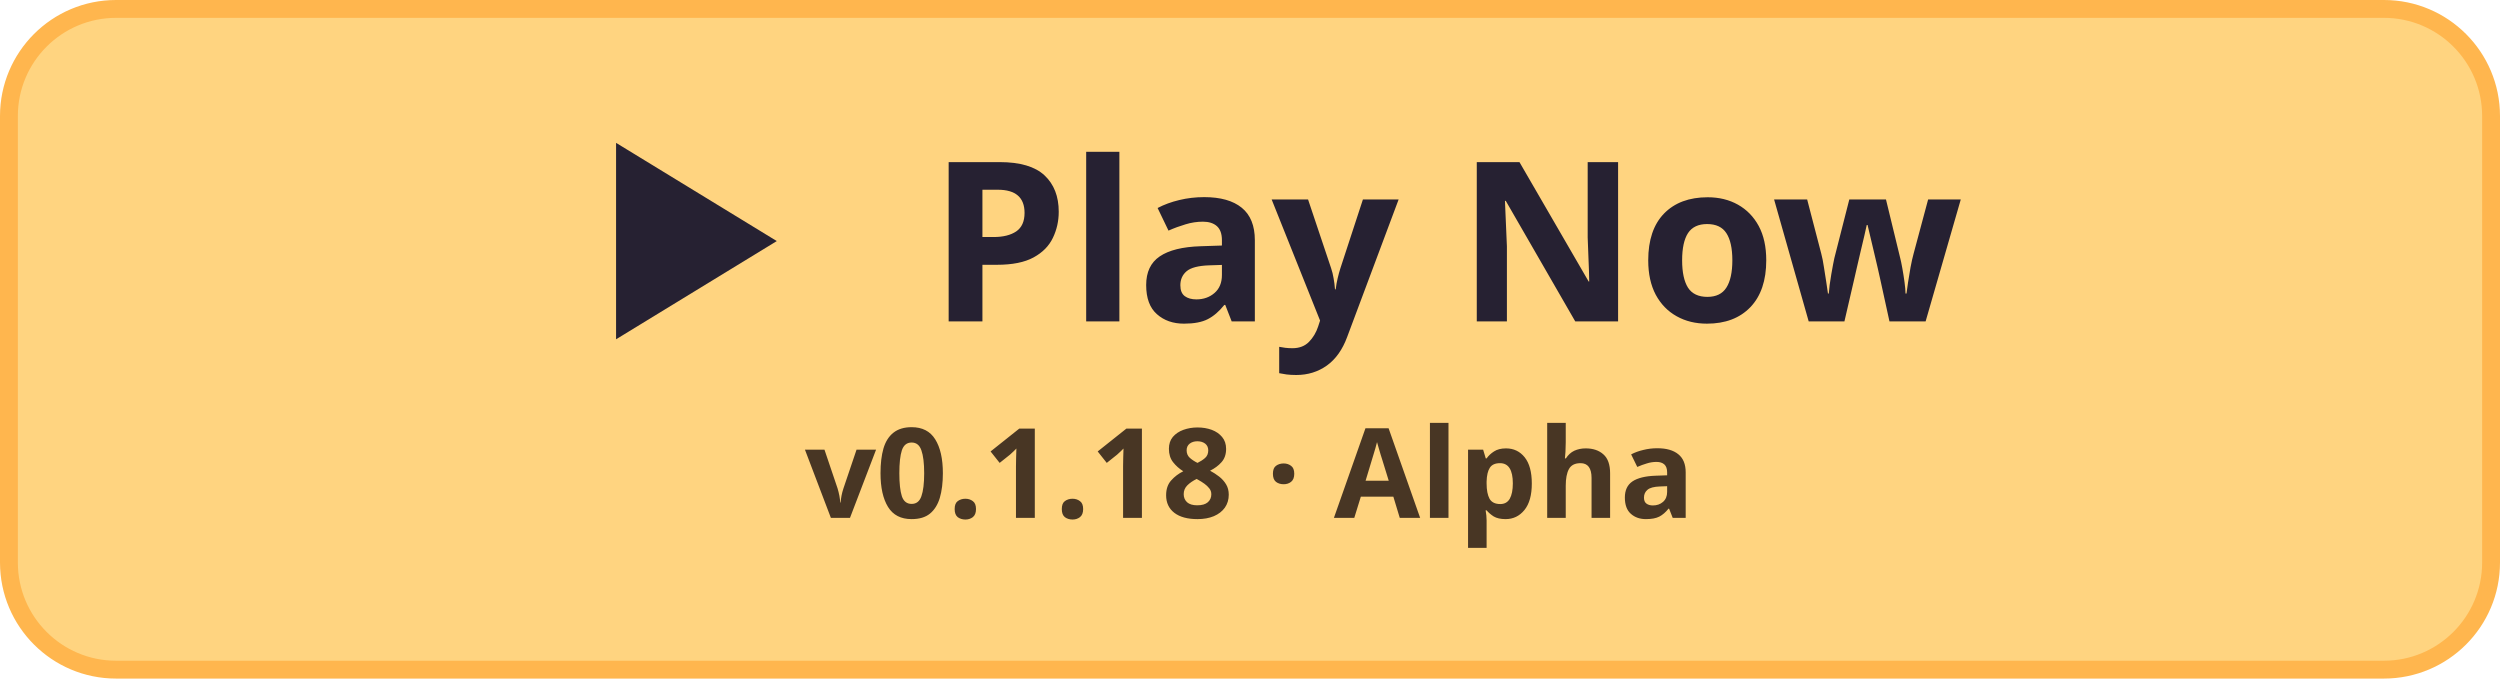
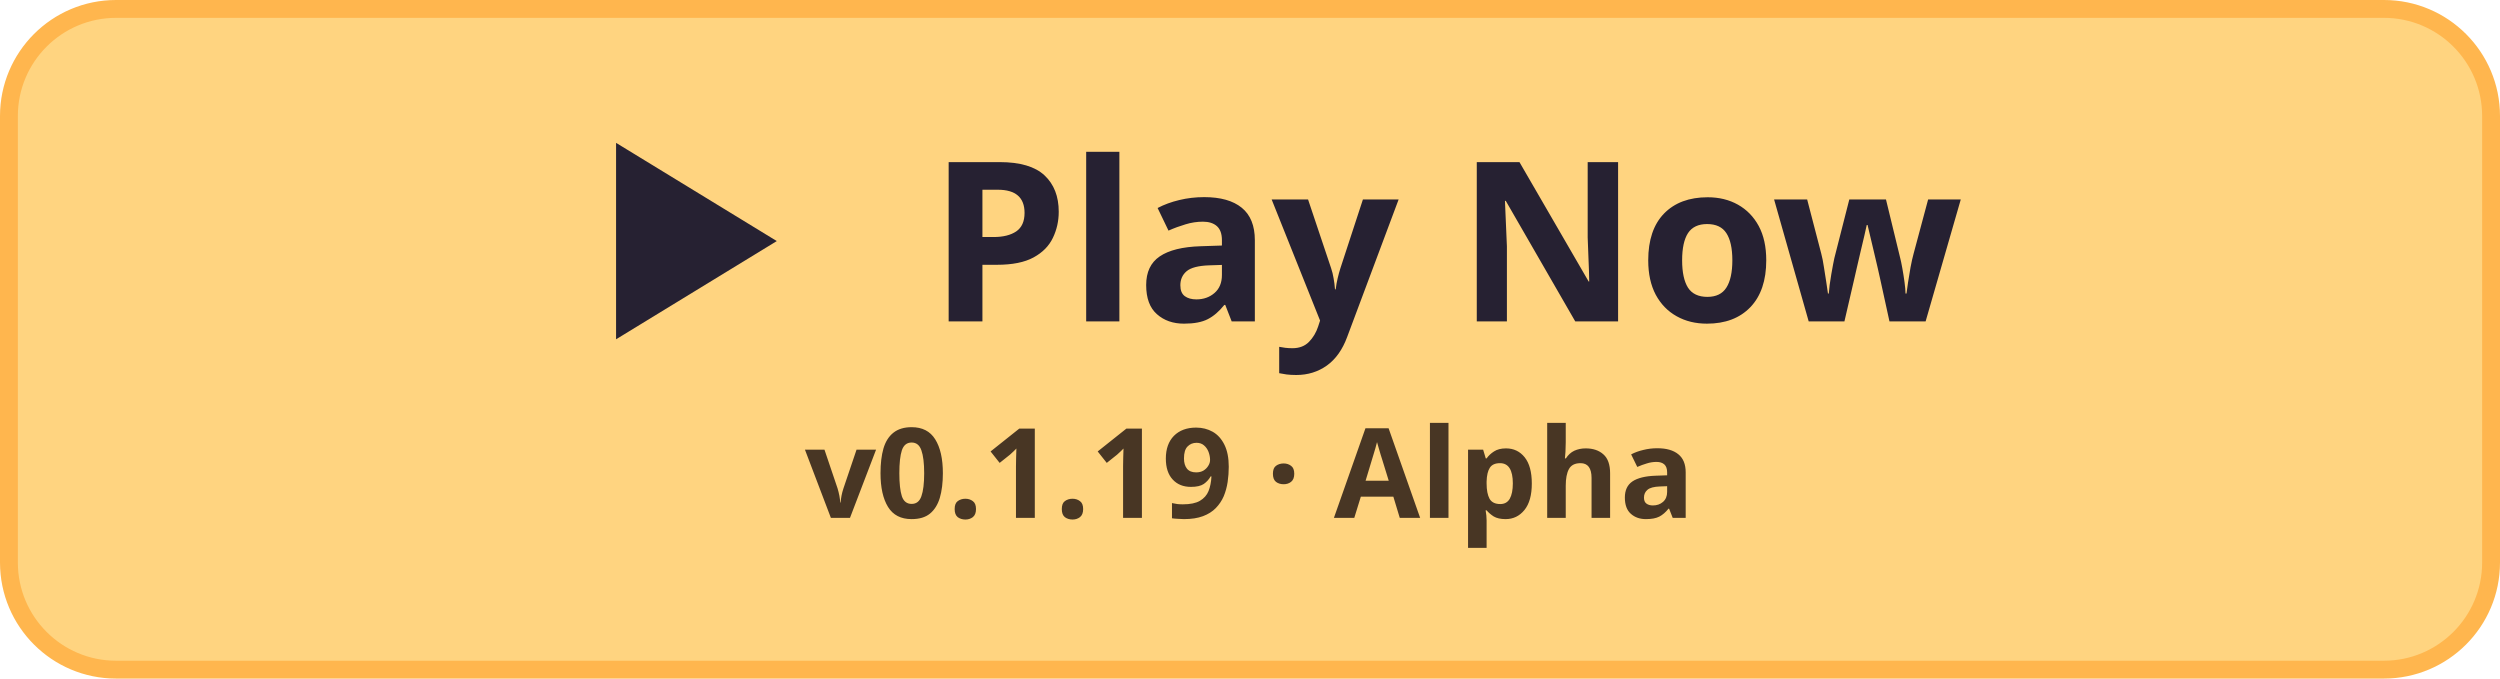
<svg xmlns="http://www.w3.org/2000/svg" width="280" height="76" viewBox="0 0 280 76">
  <rect x="1" y="1" width="278" height="74" rx="12" fill="#ffd480" stroke="#ffb64e" stroke-width="2" />
  <path d="M69 16v22l18-11z" fill="#262132" />
  <text x="104" y="36" fill="#262132" font-family="system-ui, sans-serif" font-size="25" font-weight="700">Play Now</text>
-   <text x="140" y="58" fill="#483624" font-family="system-ui, sans-serif" font-size="14" font-weight="650" text-anchor="middle">v0.1.18 · Alpha</text>
+   <text x="140" y="58" fill="#483624" font-family="system-ui, sans-serif" font-size="14" font-weight="650" text-anchor="middle">v0.1.19 · Alpha</text>
</svg>
